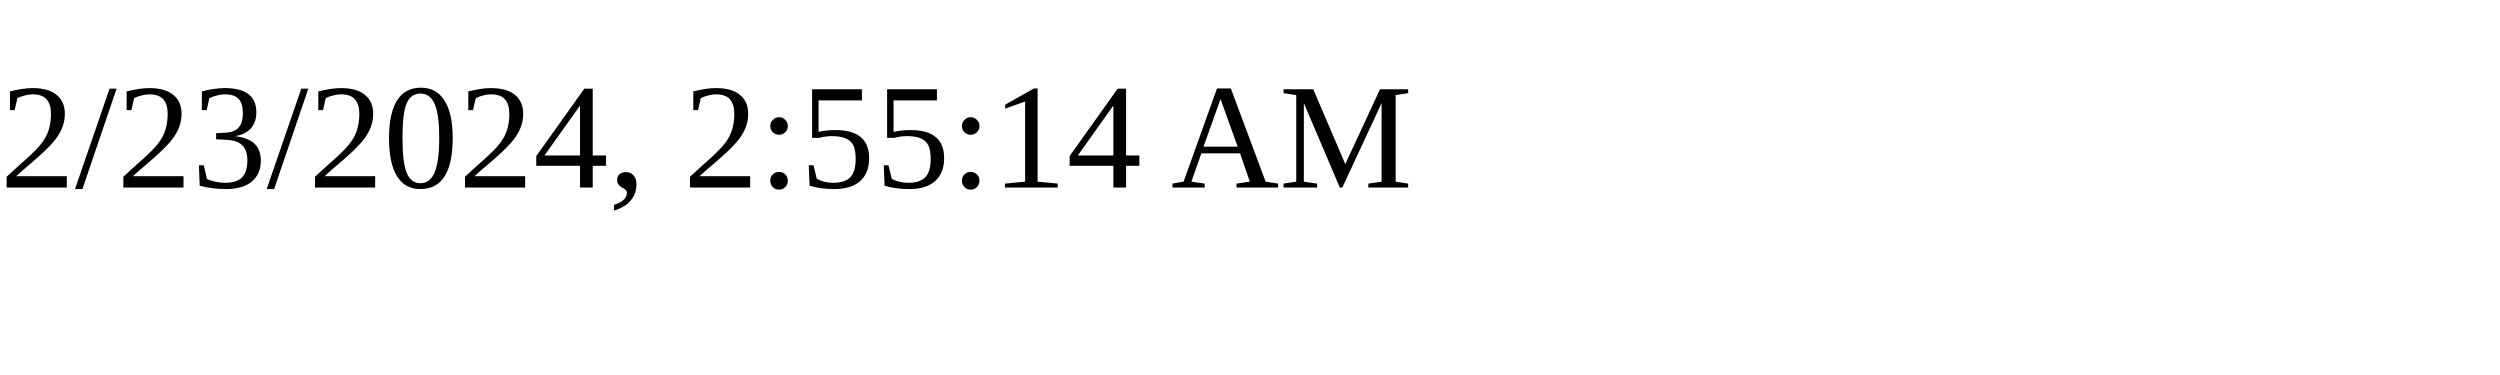
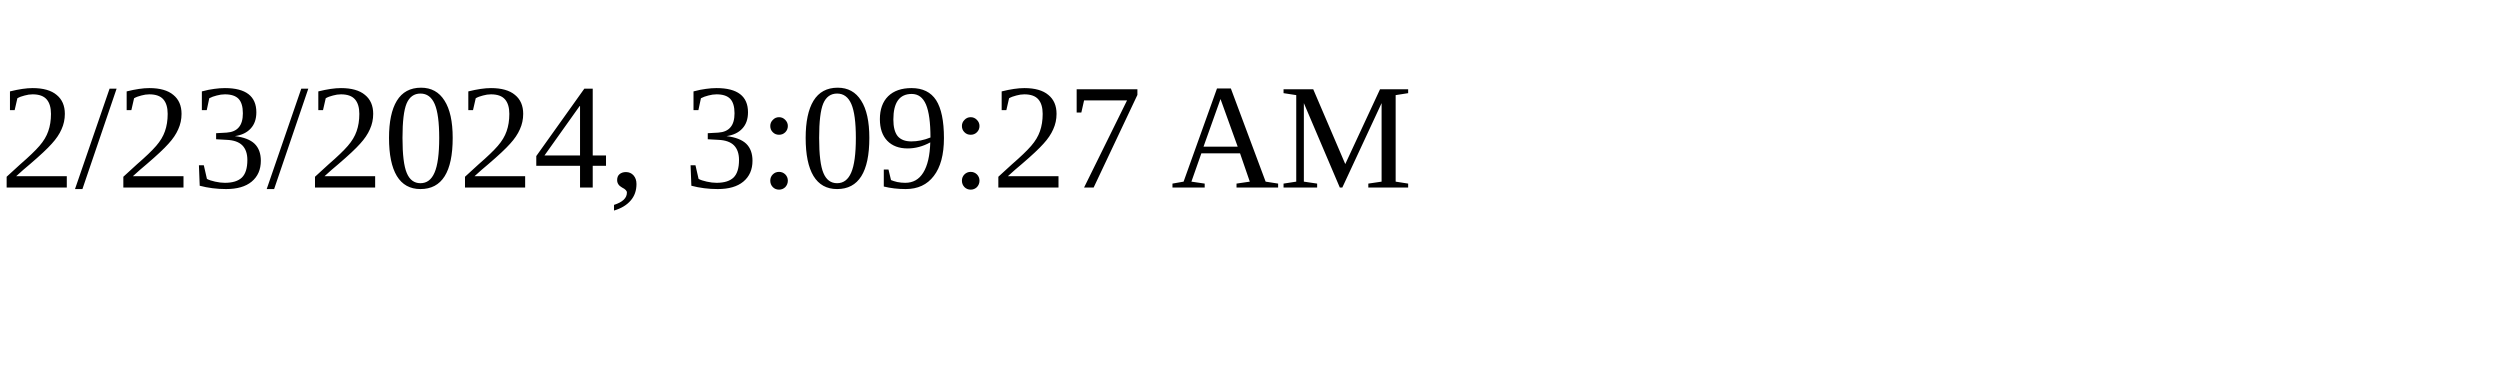
<svg xmlns="http://www.w3.org/2000/svg" height="30" width="200">
-   <text x="0" y="15">2/23/2024, 2:55:14 AM</text>
+   <text x="0" y="15">2/23/2024, 3:09:27 AM</text>
</svg>
